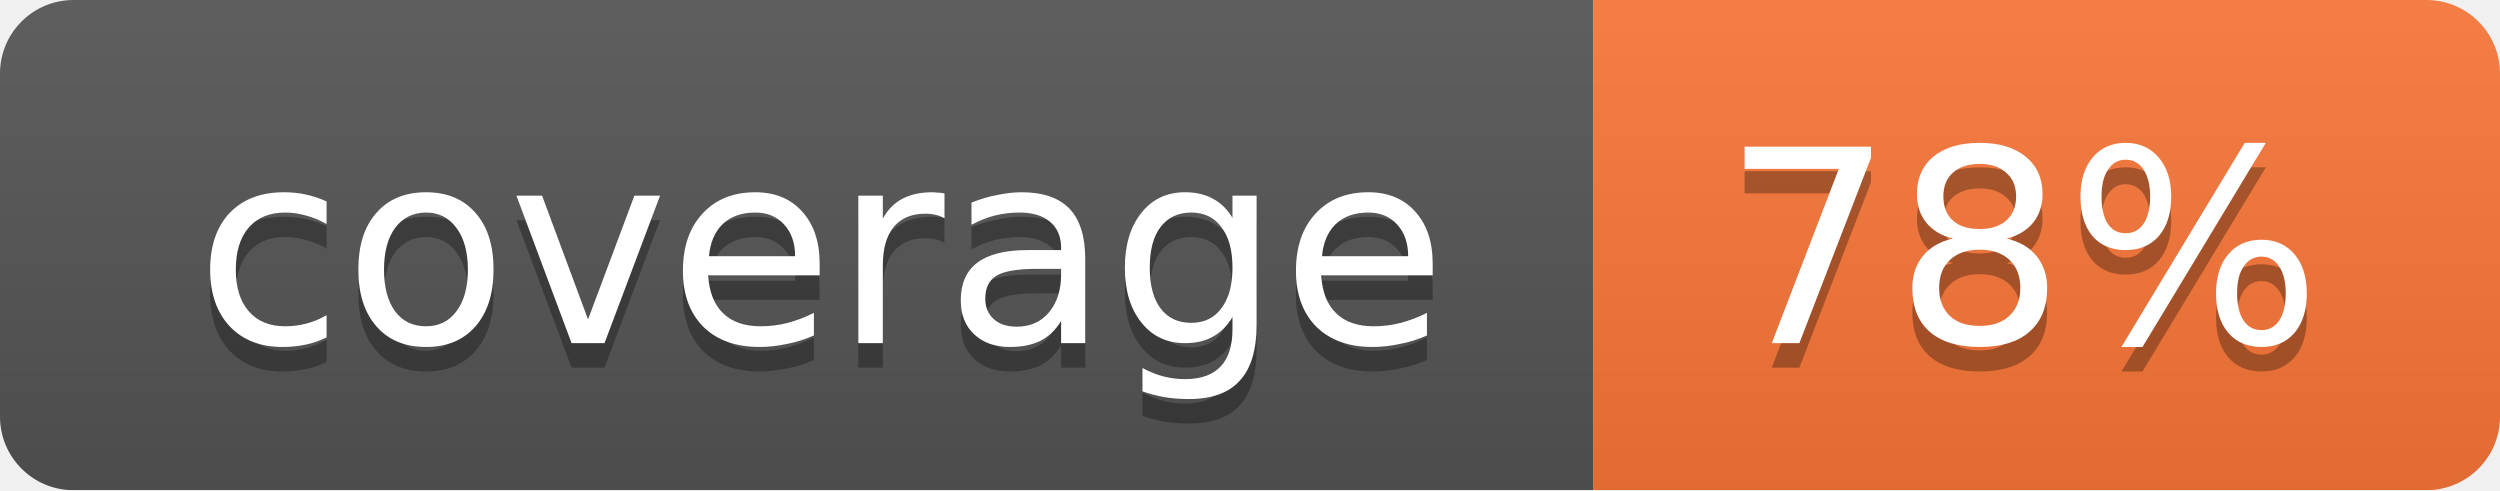
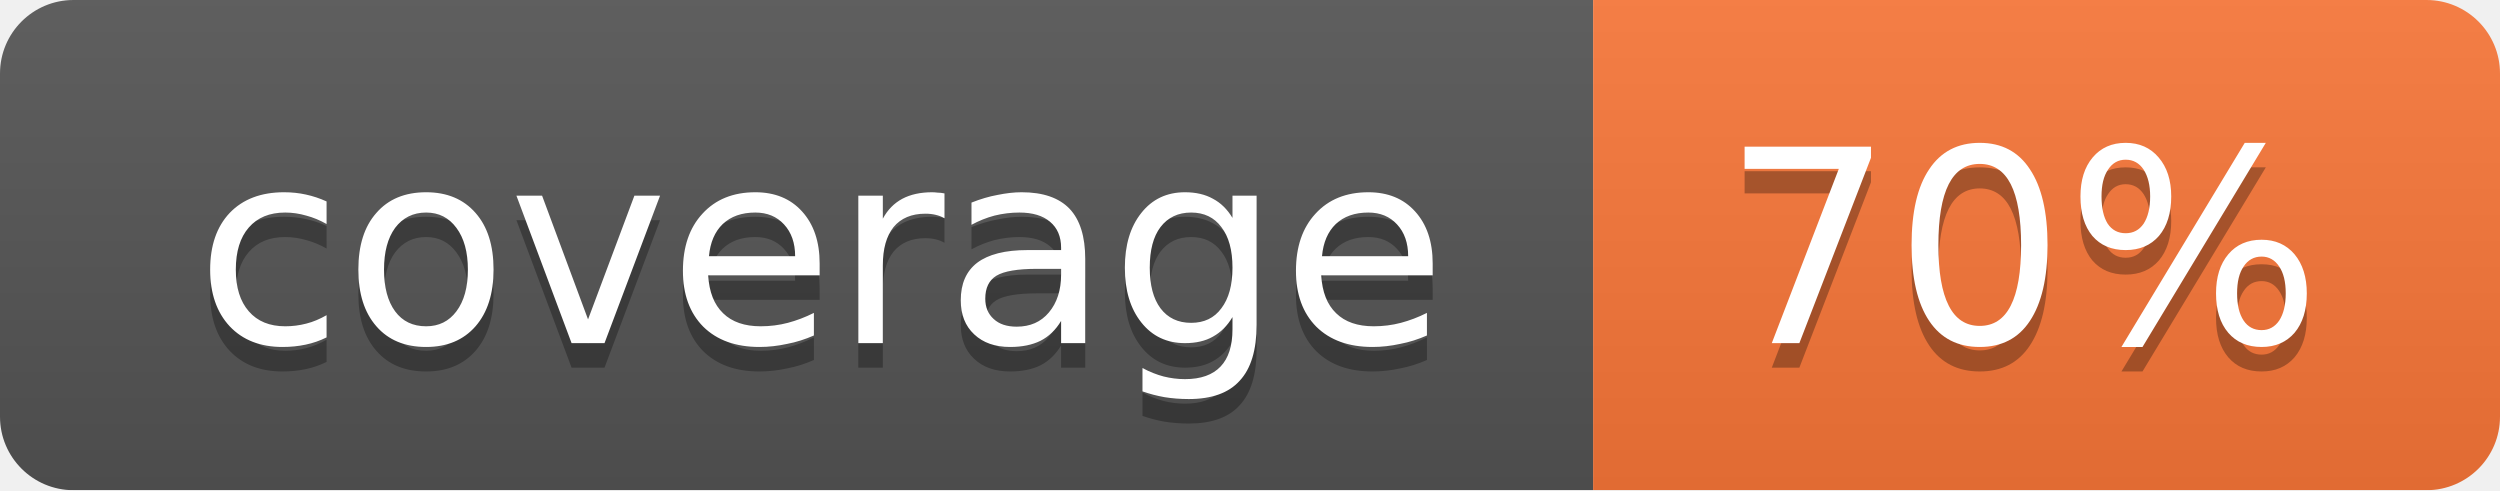
<svg xmlns="http://www.w3.org/2000/svg" width="102" height="20">
  <linearGradient id="smooth" x2="0" y2="100%">
    <stop offset="0" stop-color="#bbb" stop-opacity=".1" />
    <stop offset="1" stop-opacity=".1" />
  </linearGradient>
  <mask id="round">
    <rect width="102" height="20" rx="3" fill="#fff" />
  </mask>
  <g mask="url(#round)">
    <rect width="65" height="20" fill="#555" />
    <rect x="65" width="37" height="20" fill="#fa7739" />
    <rect width="102" height="20" fill="url(#smooth)" />
  </g>
  <g fill="#fff" text-anchor="middle" font-family="DejaVu Sans,Verdana,Geneva,sans-serif" font-size="11">
    <text x="33.5" y="15" fill="#010101" fill-opacity=".3">coverage</text>
    <text x="33.5" y="14">coverage</text>
-     <text x="82.5" y="15" fill="#010101" fill-opacity=".3">78%</text>
-     <text x="82.5" y="14">78%</text>
+     <text x="82.5" y="15" fill="#010101" fill-opacity=".3">70%</text>
+     <text x="82.5" y="14">70%</text>
  </g>
</svg>
